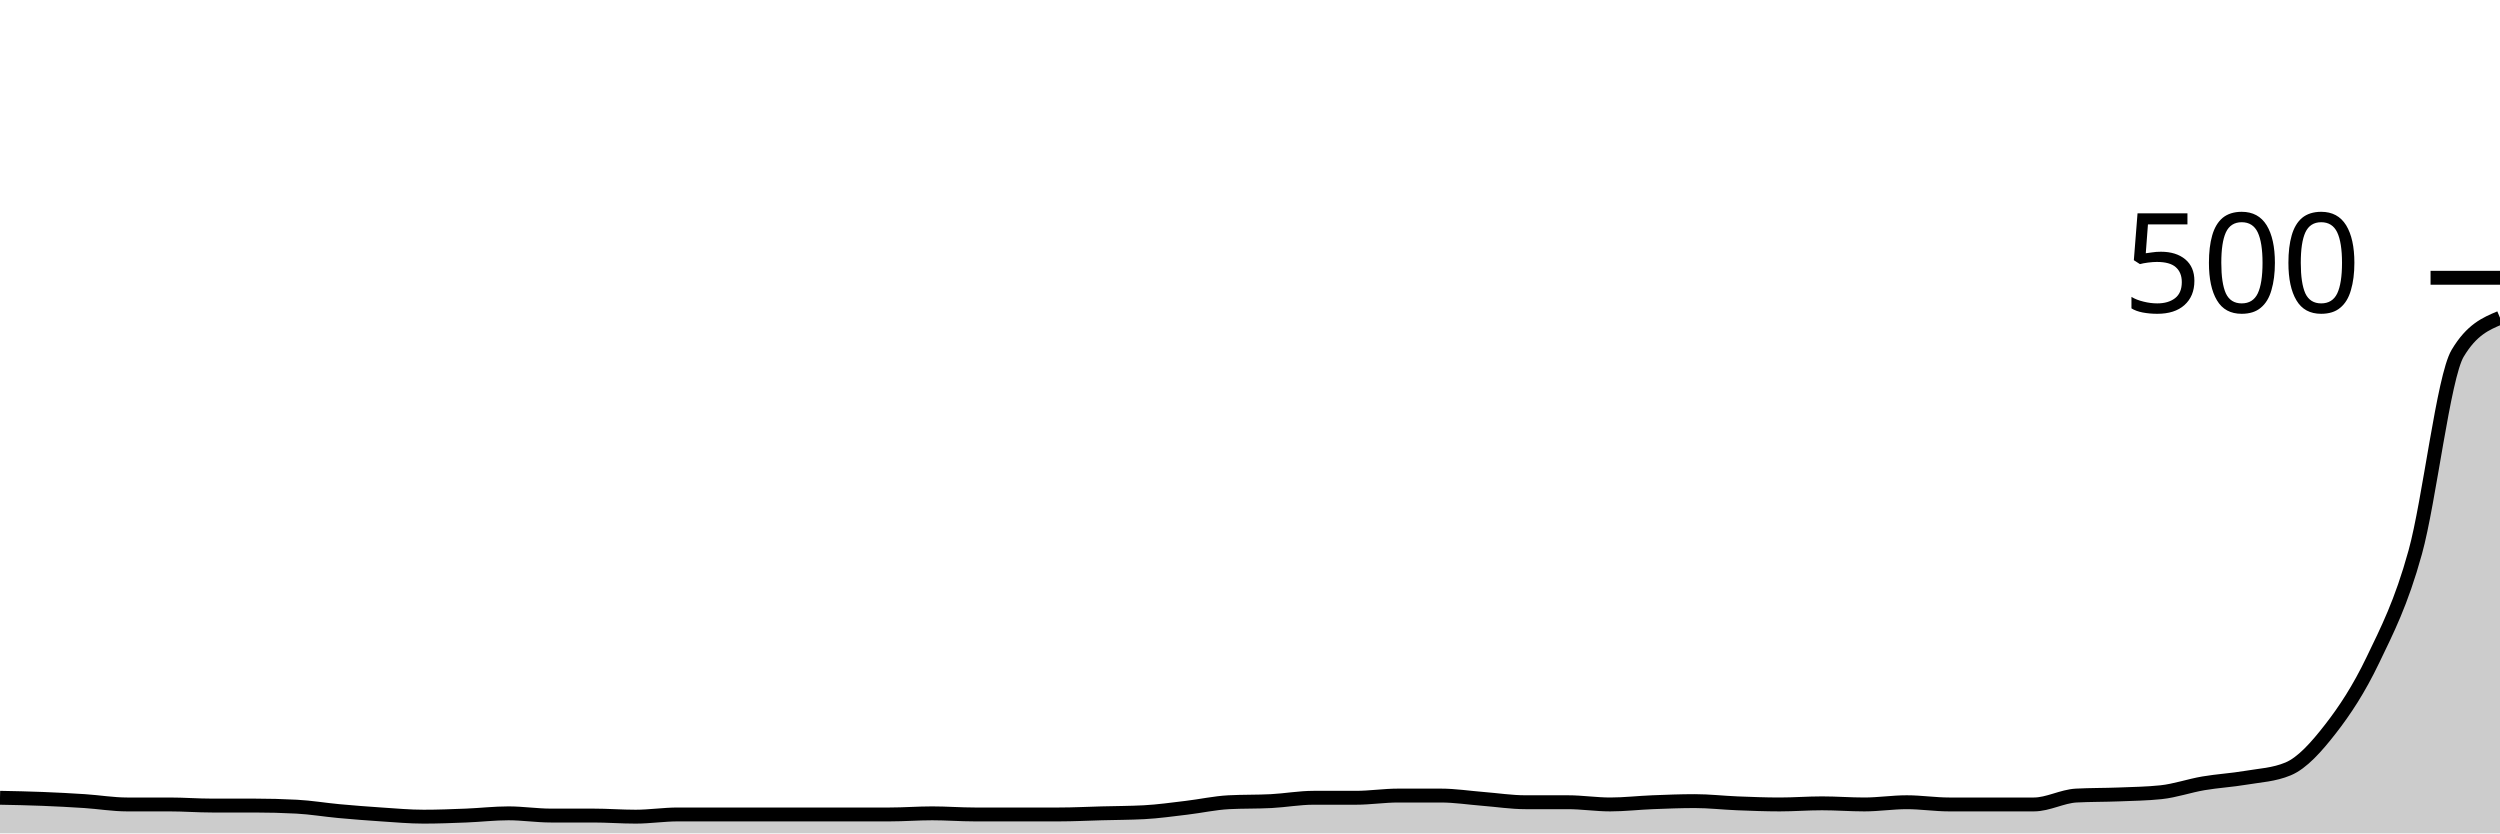
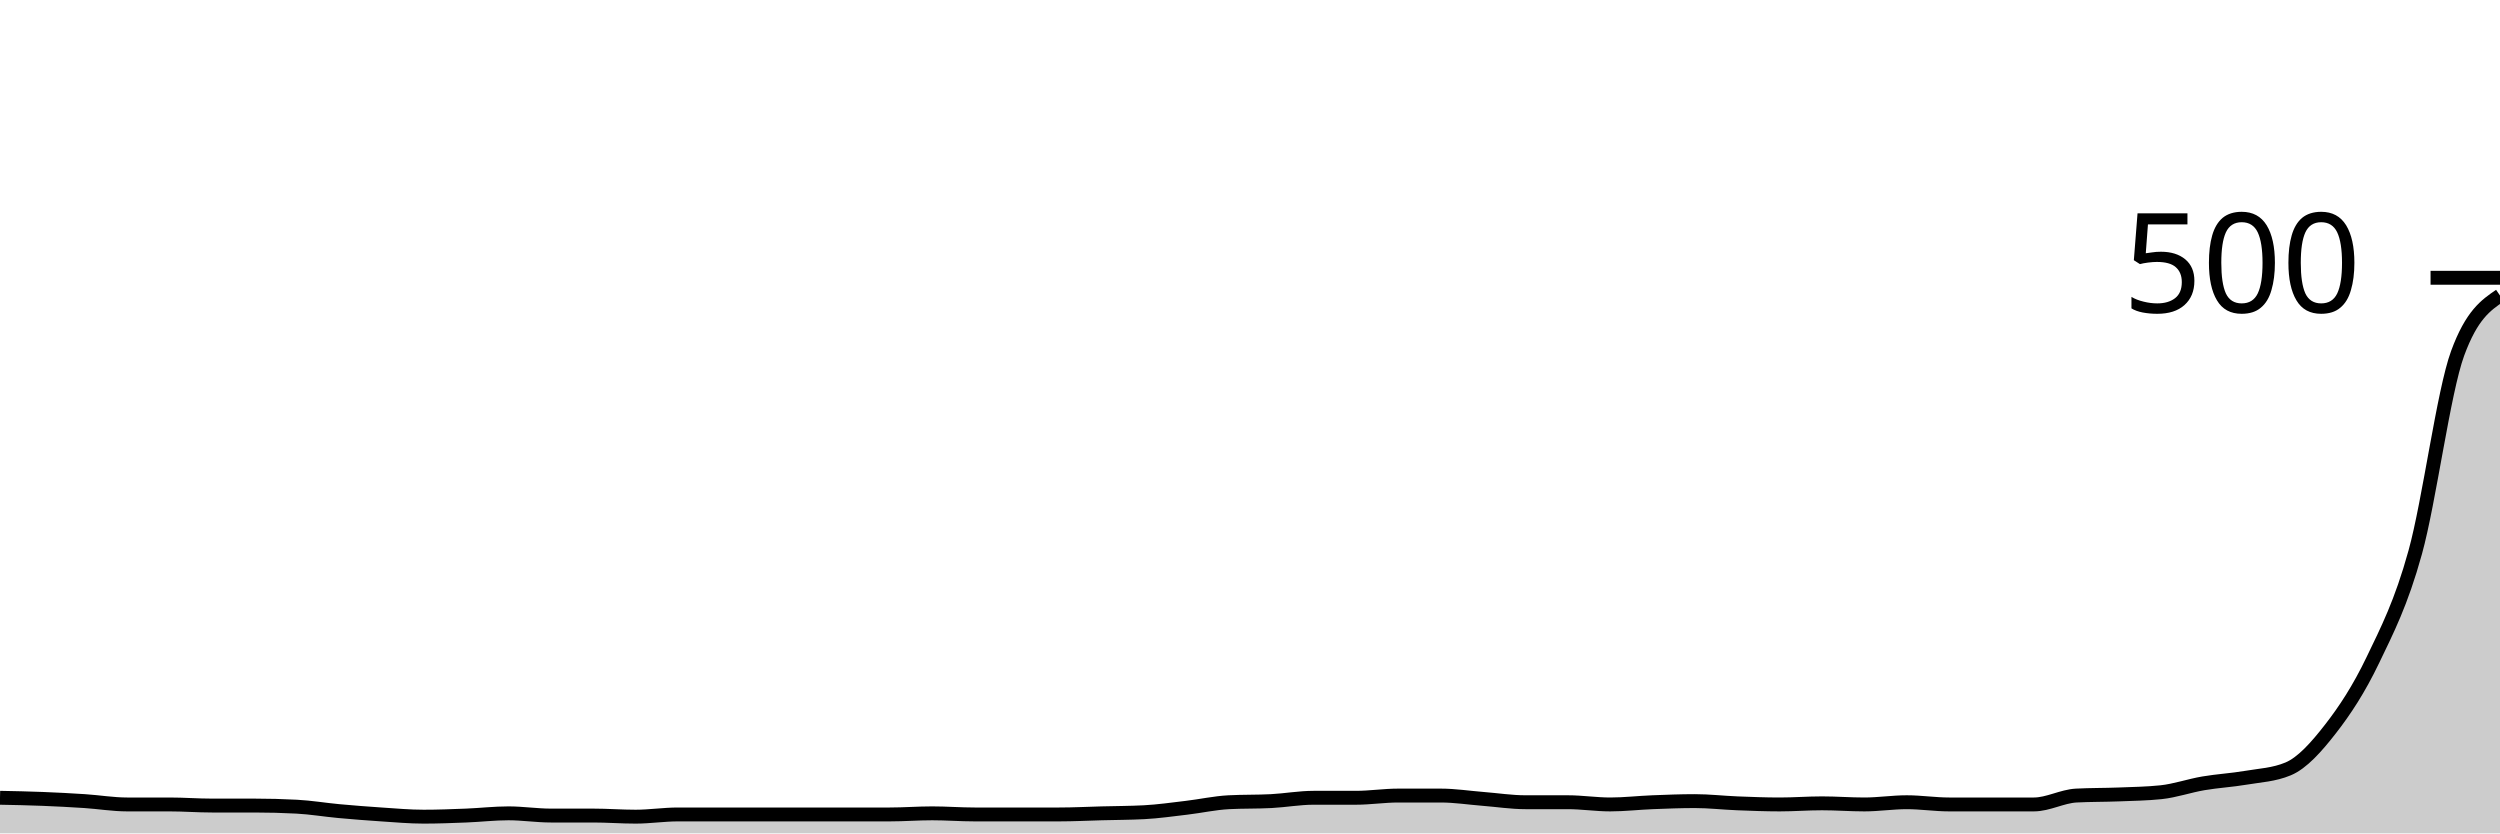
<svg xmlns="http://www.w3.org/2000/svg" viewBox="0 0 180 60">
  <g transform="translate(0,20)">
-     <path class="area" fill="rgba(0, 0, 0, 0.2)" d="M0,37.44C1.017,37.46,2.034,37.48,3.051,37.52C4.068,37.56,5.085,37.613,6.102,37.68C7.119,37.747,8.136,37.92,9.153,37.92C10.169,37.92,11.186,37.92,12.203,37.92C13.22,37.92,14.237,38,15.254,38C16.271,38,17.288,38,18.305,38C19.322,38,20.339,38.027,21.356,38.08C22.373,38.133,23.39,38.307,24.407,38.4C25.424,38.493,26.441,38.573,27.458,38.64C28.475,38.707,29.492,38.8,30.508,38.8C31.525,38.8,32.542,38.76,33.559,38.72C34.576,38.68,35.593,38.56,36.61,38.56C37.627,38.56,38.644,38.72,39.661,38.72C40.678,38.72,41.695,38.72,42.712,38.72C43.729,38.72,44.746,38.8,45.763,38.8C46.78,38.8,47.797,38.64,48.814,38.64C49.831,38.64,50.847,38.64,51.864,38.64C52.881,38.64,53.898,38.64,54.915,38.64C55.932,38.64,56.949,38.64,57.966,38.64C58.983,38.64,60,38.64,61.017,38.64C62.034,38.64,63.051,38.64,64.068,38.64C65.085,38.64,66.102,38.56,67.119,38.56C68.136,38.56,69.153,38.64,70.169,38.64C71.186,38.64,72.203,38.64,73.22,38.64C74.237,38.64,75.254,38.64,76.271,38.64C77.288,38.64,78.305,38.587,79.322,38.56C80.339,38.533,81.356,38.533,82.373,38.48C83.39,38.427,84.407,38.28,85.424,38.16C86.441,38.04,87.458,37.813,88.475,37.76C89.492,37.707,90.508,37.733,91.525,37.68C92.542,37.627,93.559,37.44,94.576,37.44C95.593,37.44,96.61,37.44,97.627,37.44C98.644,37.44,99.661,37.28,100.678,37.28C101.695,37.28,102.712,37.28,103.729,37.28C104.746,37.28,105.763,37.44,106.78,37.52C107.797,37.6,108.814,37.76,109.831,37.76C110.847,37.76,111.864,37.76,112.881,37.76C113.898,37.76,114.915,37.92,115.932,37.92C116.949,37.92,117.966,37.8,118.983,37.76C120,37.72,121.017,37.68,122.034,37.68C123.051,37.68,124.068,37.8,125.085,37.84C126.102,37.88,127.119,37.92,128.136,37.92C129.153,37.92,130.169,37.84,131.186,37.84C132.203,37.84,133.22,37.92,134.237,37.92C135.254,37.92,136.271,37.76,137.288,37.76C138.305,37.76,139.322,37.92,140.339,37.92C141.356,37.92,142.373,37.92,143.39,37.92C144.407,37.92,145.424,37.92,146.441,37.92C147.458,37.92,148.475,37.333,149.492,37.28C150.508,37.227,151.525,37.24,152.542,37.2C153.559,37.16,154.576,37.147,155.593,37.04C156.61,36.933,157.627,36.573,158.644,36.4C159.661,36.227,160.678,36.173,161.695,36C162.712,35.827,163.729,35.787,164.746,35.36C165.763,34.933,166.78,33.787,167.797,32.48C168.814,31.173,169.831,29.64,170.847,27.52C171.864,25.4,172.881,23.44,173.898,19.76C174.915,16.08,175.932,7.147,176.949,5.44C177.966,3.733,178.983,3.307,180,2.88L180,40C178.983,40,177.966,40,176.949,40C175.932,40,174.915,40,173.898,40C172.881,40,171.864,40,170.847,40C169.831,40,168.814,40,167.797,40C166.78,40,165.763,40,164.746,40C163.729,40,162.712,40,161.695,40C160.678,40,159.661,40,158.644,40C157.627,40,156.61,40,155.593,40C154.576,40,153.559,40,152.542,40C151.525,40,150.508,40,149.492,40C148.475,40,147.458,40,146.441,40C145.424,40,144.407,40,143.39,40C142.373,40,141.356,40,140.339,40C139.322,40,138.305,40,137.288,40C136.271,40,135.254,40,134.237,40C133.22,40,132.203,40,131.186,40C130.169,40,129.153,40,128.136,40C127.119,40,126.102,40,125.085,40C124.068,40,123.051,40,122.034,40C121.017,40,120,40,118.983,40C117.966,40,116.949,40,115.932,40C114.915,40,113.898,40,112.881,40C111.864,40,110.847,40,109.831,40C108.814,40,107.797,40,106.78,40C105.763,40,104.746,40,103.729,40C102.712,40,101.695,40,100.678,40C99.661,40,98.644,40,97.627,40C96.61,40,95.593,40,94.576,40C93.559,40,92.542,40,91.525,40C90.508,40,89.492,40,88.475,40C87.458,40,86.441,40,85.424,40C84.407,40,83.39,40,82.373,40C81.356,40,80.339,40,79.322,40C78.305,40,77.288,40,76.271,40C75.254,40,74.237,40,73.22,40C72.203,40,71.186,40,70.169,40C69.153,40,68.136,40,67.119,40C66.102,40,65.085,40,64.068,40C63.051,40,62.034,40,61.017,40C60,40,58.983,40,57.966,40C56.949,40,55.932,40,54.915,40C53.898,40,52.881,40,51.864,40C50.847,40,49.831,40,48.814,40C47.797,40,46.78,40,45.763,40C44.746,40,43.729,40,42.712,40C41.695,40,40.678,40,39.661,40C38.644,40,37.627,40,36.61,40C35.593,40,34.576,40,33.559,40C32.542,40,31.525,40,30.508,40C29.492,40,28.475,40,27.458,40C26.441,40,25.424,40,24.407,40C23.39,40,22.373,40,21.356,40C20.339,40,19.322,40,18.305,40C17.288,40,16.271,40,15.254,40C14.237,40,13.22,40,12.203,40C11.186,40,10.169,40,9.153,40C8.136,40,7.119,40,6.102,40C5.085,40,4.068,40,3.051,40C2.034,40,1.017,40,0,40Z" />
-     <path class="line" stroke="black" fill="none" d="M0,37.44C1.017,37.46,2.034,37.48,3.051,37.52C4.068,37.56,5.085,37.613,6.102,37.68C7.119,37.747,8.136,37.92,9.153,37.92C10.169,37.92,11.186,37.92,12.203,37.92C13.22,37.92,14.237,38,15.254,38C16.271,38,17.288,38,18.305,38C19.322,38,20.339,38.027,21.356,38.08C22.373,38.133,23.39,38.307,24.407,38.4C25.424,38.493,26.441,38.573,27.458,38.64C28.475,38.707,29.492,38.8,30.508,38.8C31.525,38.8,32.542,38.76,33.559,38.72C34.576,38.68,35.593,38.56,36.61,38.56C37.627,38.56,38.644,38.72,39.661,38.72C40.678,38.72,41.695,38.72,42.712,38.72C43.729,38.72,44.746,38.8,45.763,38.8C46.78,38.8,47.797,38.64,48.814,38.64C49.831,38.64,50.847,38.64,51.864,38.64C52.881,38.64,53.898,38.64,54.915,38.64C55.932,38.64,56.949,38.64,57.966,38.64C58.983,38.64,60,38.64,61.017,38.64C62.034,38.64,63.051,38.64,64.068,38.64C65.085,38.64,66.102,38.56,67.119,38.56C68.136,38.56,69.153,38.64,70.169,38.64C71.186,38.64,72.203,38.64,73.22,38.64C74.237,38.64,75.254,38.64,76.271,38.64C77.288,38.64,78.305,38.587,79.322,38.56C80.339,38.533,81.356,38.533,82.373,38.48C83.39,38.427,84.407,38.28,85.424,38.16C86.441,38.04,87.458,37.813,88.475,37.76C89.492,37.707,90.508,37.733,91.525,37.68C92.542,37.627,93.559,37.44,94.576,37.44C95.593,37.44,96.61,37.44,97.627,37.44C98.644,37.44,99.661,37.28,100.678,37.28C101.695,37.28,102.712,37.28,103.729,37.28C104.746,37.28,105.763,37.44,106.78,37.52C107.797,37.6,108.814,37.76,109.831,37.76C110.847,37.76,111.864,37.76,112.881,37.76C113.898,37.76,114.915,37.92,115.932,37.92C116.949,37.92,117.966,37.8,118.983,37.76C120,37.72,121.017,37.68,122.034,37.68C123.051,37.68,124.068,37.8,125.085,37.84C126.102,37.88,127.119,37.92,128.136,37.92C129.153,37.92,130.169,37.84,131.186,37.84C132.203,37.84,133.22,37.92,134.237,37.92C135.254,37.92,136.271,37.76,137.288,37.76C138.305,37.76,139.322,37.92,140.339,37.92C141.356,37.92,142.373,37.92,143.39,37.92C144.407,37.92,145.424,37.92,146.441,37.92C147.458,37.92,148.475,37.333,149.492,37.28C150.508,37.227,151.525,37.24,152.542,37.2C153.559,37.16,154.576,37.147,155.593,37.04C156.61,36.933,157.627,36.573,158.644,36.4C159.661,36.227,160.678,36.173,161.695,36C162.712,35.827,163.729,35.787,164.746,35.36C165.763,34.933,166.78,33.787,167.797,32.48C168.814,31.173,169.831,29.64,170.847,27.52C171.864,25.4,172.881,23.44,173.898,19.76C174.915,16.08,175.932,7.147,176.949,5.44C177.966,3.733,178.983,3.307,180,2.88" />
+     <path class="area" fill="rgba(0, 0, 0, 0.2)" d="M0,37.44C1.017,37.46,2.034,37.48,3.051,37.52C4.068,37.56,5.085,37.613,6.102,37.68C7.119,37.747,8.136,37.92,9.153,37.92C10.169,37.92,11.186,37.92,12.203,37.92C13.22,37.92,14.237,38,15.254,38C16.271,38,17.288,38,18.305,38C19.322,38,20.339,38.027,21.356,38.08C22.373,38.133,23.39,38.307,24.407,38.4C25.424,38.493,26.441,38.573,27.458,38.64C28.475,38.707,29.492,38.8,30.508,38.8C31.525,38.8,32.542,38.76,33.559,38.72C34.576,38.68,35.593,38.56,36.61,38.56C37.627,38.56,38.644,38.72,39.661,38.72C40.678,38.72,41.695,38.72,42.712,38.72C43.729,38.72,44.746,38.8,45.763,38.8C46.78,38.8,47.797,38.64,48.814,38.64C49.831,38.64,50.847,38.64,51.864,38.64C52.881,38.64,53.898,38.64,54.915,38.64C55.932,38.64,56.949,38.64,57.966,38.64C58.983,38.64,60,38.64,61.017,38.64C62.034,38.64,63.051,38.64,64.068,38.64C65.085,38.64,66.102,38.56,67.119,38.56C68.136,38.56,69.153,38.64,70.169,38.64C71.186,38.64,72.203,38.64,73.22,38.64C74.237,38.64,75.254,38.64,76.271,38.64C77.288,38.64,78.305,38.587,79.322,38.56C80.339,38.533,81.356,38.533,82.373,38.48C83.39,38.427,84.407,38.28,85.424,38.16C86.441,38.04,87.458,37.813,88.475,37.76C89.492,37.707,90.508,37.733,91.525,37.68C92.542,37.627,93.559,37.44,94.576,37.44C95.593,37.44,96.61,37.44,97.627,37.44C98.644,37.44,99.661,37.28,100.678,37.28C101.695,37.28,102.712,37.28,103.729,37.28C104.746,37.28,105.763,37.44,106.78,37.52C107.797,37.6,108.814,37.76,109.831,37.76C110.847,37.76,111.864,37.76,112.881,37.76C113.898,37.76,114.915,37.92,115.932,37.92C116.949,37.92,117.966,37.8,118.983,37.76C120,37.72,121.017,37.68,122.034,37.68C123.051,37.68,124.068,37.8,125.085,37.84C126.102,37.88,127.119,37.92,128.136,37.92C129.153,37.92,130.169,37.84,131.186,37.84C132.203,37.84,133.22,37.92,134.237,37.92C135.254,37.92,136.271,37.76,137.288,37.76C138.305,37.76,139.322,37.92,140.339,37.92C141.356,37.92,142.373,37.92,143.39,37.92C144.407,37.92,145.424,37.92,146.441,37.92C147.458,37.92,148.475,37.333,149.492,37.28C150.508,37.227,151.525,37.24,152.542,37.2C153.559,37.16,154.576,37.147,155.593,37.04C156.61,36.933,157.627,36.573,158.644,36.4C159.661,36.227,160.678,36.173,161.695,36C162.712,35.827,163.729,35.787,164.746,35.36C165.763,34.933,166.78,33.787,167.797,32.48C168.814,31.173,169.831,29.64,170.847,27.52C171.864,25.4,172.881,23.44,173.898,19.76C174.915,16.08,175.932,8.213,176.949,5.44C177.966,2.667,178.983,1.973,180,1.28L180,40C178.983,40,177.966,40,176.949,40C175.932,40,174.915,40,173.898,40C172.881,40,171.864,40,170.847,40C169.831,40,168.814,40,167.797,40C166.78,40,165.763,40,164.746,40C163.729,40,162.712,40,161.695,40C160.678,40,159.661,40,158.644,40C157.627,40,156.61,40,155.593,40C154.576,40,153.559,40,152.542,40C151.525,40,150.508,40,149.492,40C148.475,40,147.458,40,146.441,40C145.424,40,144.407,40,143.39,40C142.373,40,141.356,40,140.339,40C139.322,40,138.305,40,137.288,40C136.271,40,135.254,40,134.237,40C133.22,40,132.203,40,131.186,40C130.169,40,129.153,40,128.136,40C127.119,40,126.102,40,125.085,40C124.068,40,123.051,40,122.034,40C121.017,40,120,40,118.983,40C117.966,40,116.949,40,115.932,40C114.915,40,113.898,40,112.881,40C111.864,40,110.847,40,109.831,40C108.814,40,107.797,40,106.78,40C105.763,40,104.746,40,103.729,40C102.712,40,101.695,40,100.678,40C99.661,40,98.644,40,97.627,40C96.61,40,95.593,40,94.576,40C93.559,40,92.542,40,91.525,40C90.508,40,89.492,40,88.475,40C87.458,40,86.441,40,85.424,40C84.407,40,83.39,40,82.373,40C81.356,40,80.339,40,79.322,40C78.305,40,77.288,40,76.271,40C75.254,40,74.237,40,73.22,40C72.203,40,71.186,40,70.169,40C69.153,40,68.136,40,67.119,40C66.102,40,65.085,40,64.068,40C63.051,40,62.034,40,61.017,40C60,40,58.983,40,57.966,40C56.949,40,55.932,40,54.915,40C53.898,40,52.881,40,51.864,40C50.847,40,49.831,40,48.814,40C47.797,40,46.78,40,45.763,40C44.746,40,43.729,40,42.712,40C41.695,40,40.678,40,39.661,40C38.644,40,37.627,40,36.61,40C35.593,40,34.576,40,33.559,40C32.542,40,31.525,40,30.508,40C29.492,40,28.475,40,27.458,40C26.441,40,25.424,40,24.407,40C23.39,40,22.373,40,21.356,40C20.339,40,19.322,40,18.305,40C17.288,40,16.271,40,15.254,40C14.237,40,13.22,40,12.203,40C11.186,40,10.169,40,9.153,40C8.136,40,7.119,40,6.102,40C5.085,40,4.068,40,3.051,40C2.034,40,1.017,40,0,40Z" />
+     <path class="line" stroke="black" fill="none" d="M0,37.44C1.017,37.46,2.034,37.48,3.051,37.52C4.068,37.56,5.085,37.613,6.102,37.68C7.119,37.747,8.136,37.92,9.153,37.92C10.169,37.92,11.186,37.92,12.203,37.92C13.22,37.92,14.237,38,15.254,38C16.271,38,17.288,38,18.305,38C19.322,38,20.339,38.027,21.356,38.08C22.373,38.133,23.39,38.307,24.407,38.4C25.424,38.493,26.441,38.573,27.458,38.64C28.475,38.707,29.492,38.8,30.508,38.8C31.525,38.8,32.542,38.76,33.559,38.72C34.576,38.68,35.593,38.56,36.61,38.56C37.627,38.56,38.644,38.72,39.661,38.72C40.678,38.72,41.695,38.72,42.712,38.72C43.729,38.72,44.746,38.8,45.763,38.8C46.78,38.8,47.797,38.64,48.814,38.64C49.831,38.64,50.847,38.64,51.864,38.64C52.881,38.64,53.898,38.64,54.915,38.64C55.932,38.64,56.949,38.64,57.966,38.64C58.983,38.64,60,38.64,61.017,38.64C62.034,38.64,63.051,38.64,64.068,38.64C65.085,38.64,66.102,38.56,67.119,38.56C68.136,38.56,69.153,38.64,70.169,38.64C71.186,38.64,72.203,38.64,73.22,38.64C74.237,38.64,75.254,38.64,76.271,38.64C77.288,38.64,78.305,38.587,79.322,38.56C80.339,38.533,81.356,38.533,82.373,38.48C83.39,38.427,84.407,38.28,85.424,38.16C86.441,38.04,87.458,37.813,88.475,37.76C89.492,37.707,90.508,37.733,91.525,37.68C92.542,37.627,93.559,37.44,94.576,37.44C95.593,37.44,96.61,37.44,97.627,37.44C98.644,37.44,99.661,37.28,100.678,37.28C101.695,37.28,102.712,37.28,103.729,37.28C104.746,37.28,105.763,37.44,106.78,37.52C107.797,37.6,108.814,37.76,109.831,37.76C110.847,37.76,111.864,37.76,112.881,37.76C113.898,37.76,114.915,37.92,115.932,37.92C116.949,37.92,117.966,37.8,118.983,37.76C120,37.72,121.017,37.68,122.034,37.68C123.051,37.68,124.068,37.8,125.085,37.84C126.102,37.88,127.119,37.92,128.136,37.92C129.153,37.92,130.169,37.84,131.186,37.84C132.203,37.84,133.22,37.92,134.237,37.92C135.254,37.92,136.271,37.76,137.288,37.76C138.305,37.76,139.322,37.92,140.339,37.92C141.356,37.92,142.373,37.92,143.39,37.92C144.407,37.92,145.424,37.92,146.441,37.92C147.458,37.92,148.475,37.333,149.492,37.28C150.508,37.227,151.525,37.24,152.542,37.2C153.559,37.16,154.576,37.147,155.593,37.04C156.61,36.933,157.627,36.573,158.644,36.4C159.661,36.227,160.678,36.173,161.695,36C162.712,35.827,163.729,35.787,164.746,35.36C165.763,34.933,166.78,33.787,167.797,32.48C168.814,31.173,169.831,29.64,170.847,27.52C171.864,25.4,172.881,23.44,173.898,19.76C174.915,16.08,175.932,8.213,176.949,5.44C177.966,2.667,178.983,1.973,180,1.28" />
    <path class="axis-ceiling" stroke-width="1" stroke="black" fill="none" d="M175,0L180,0" />
    <text class="axis-ceiling-label" font-family="sans-serif" text-anchor="end" font-size="10px" x="170" y="2.5">500</text>
  </g>
</svg>
